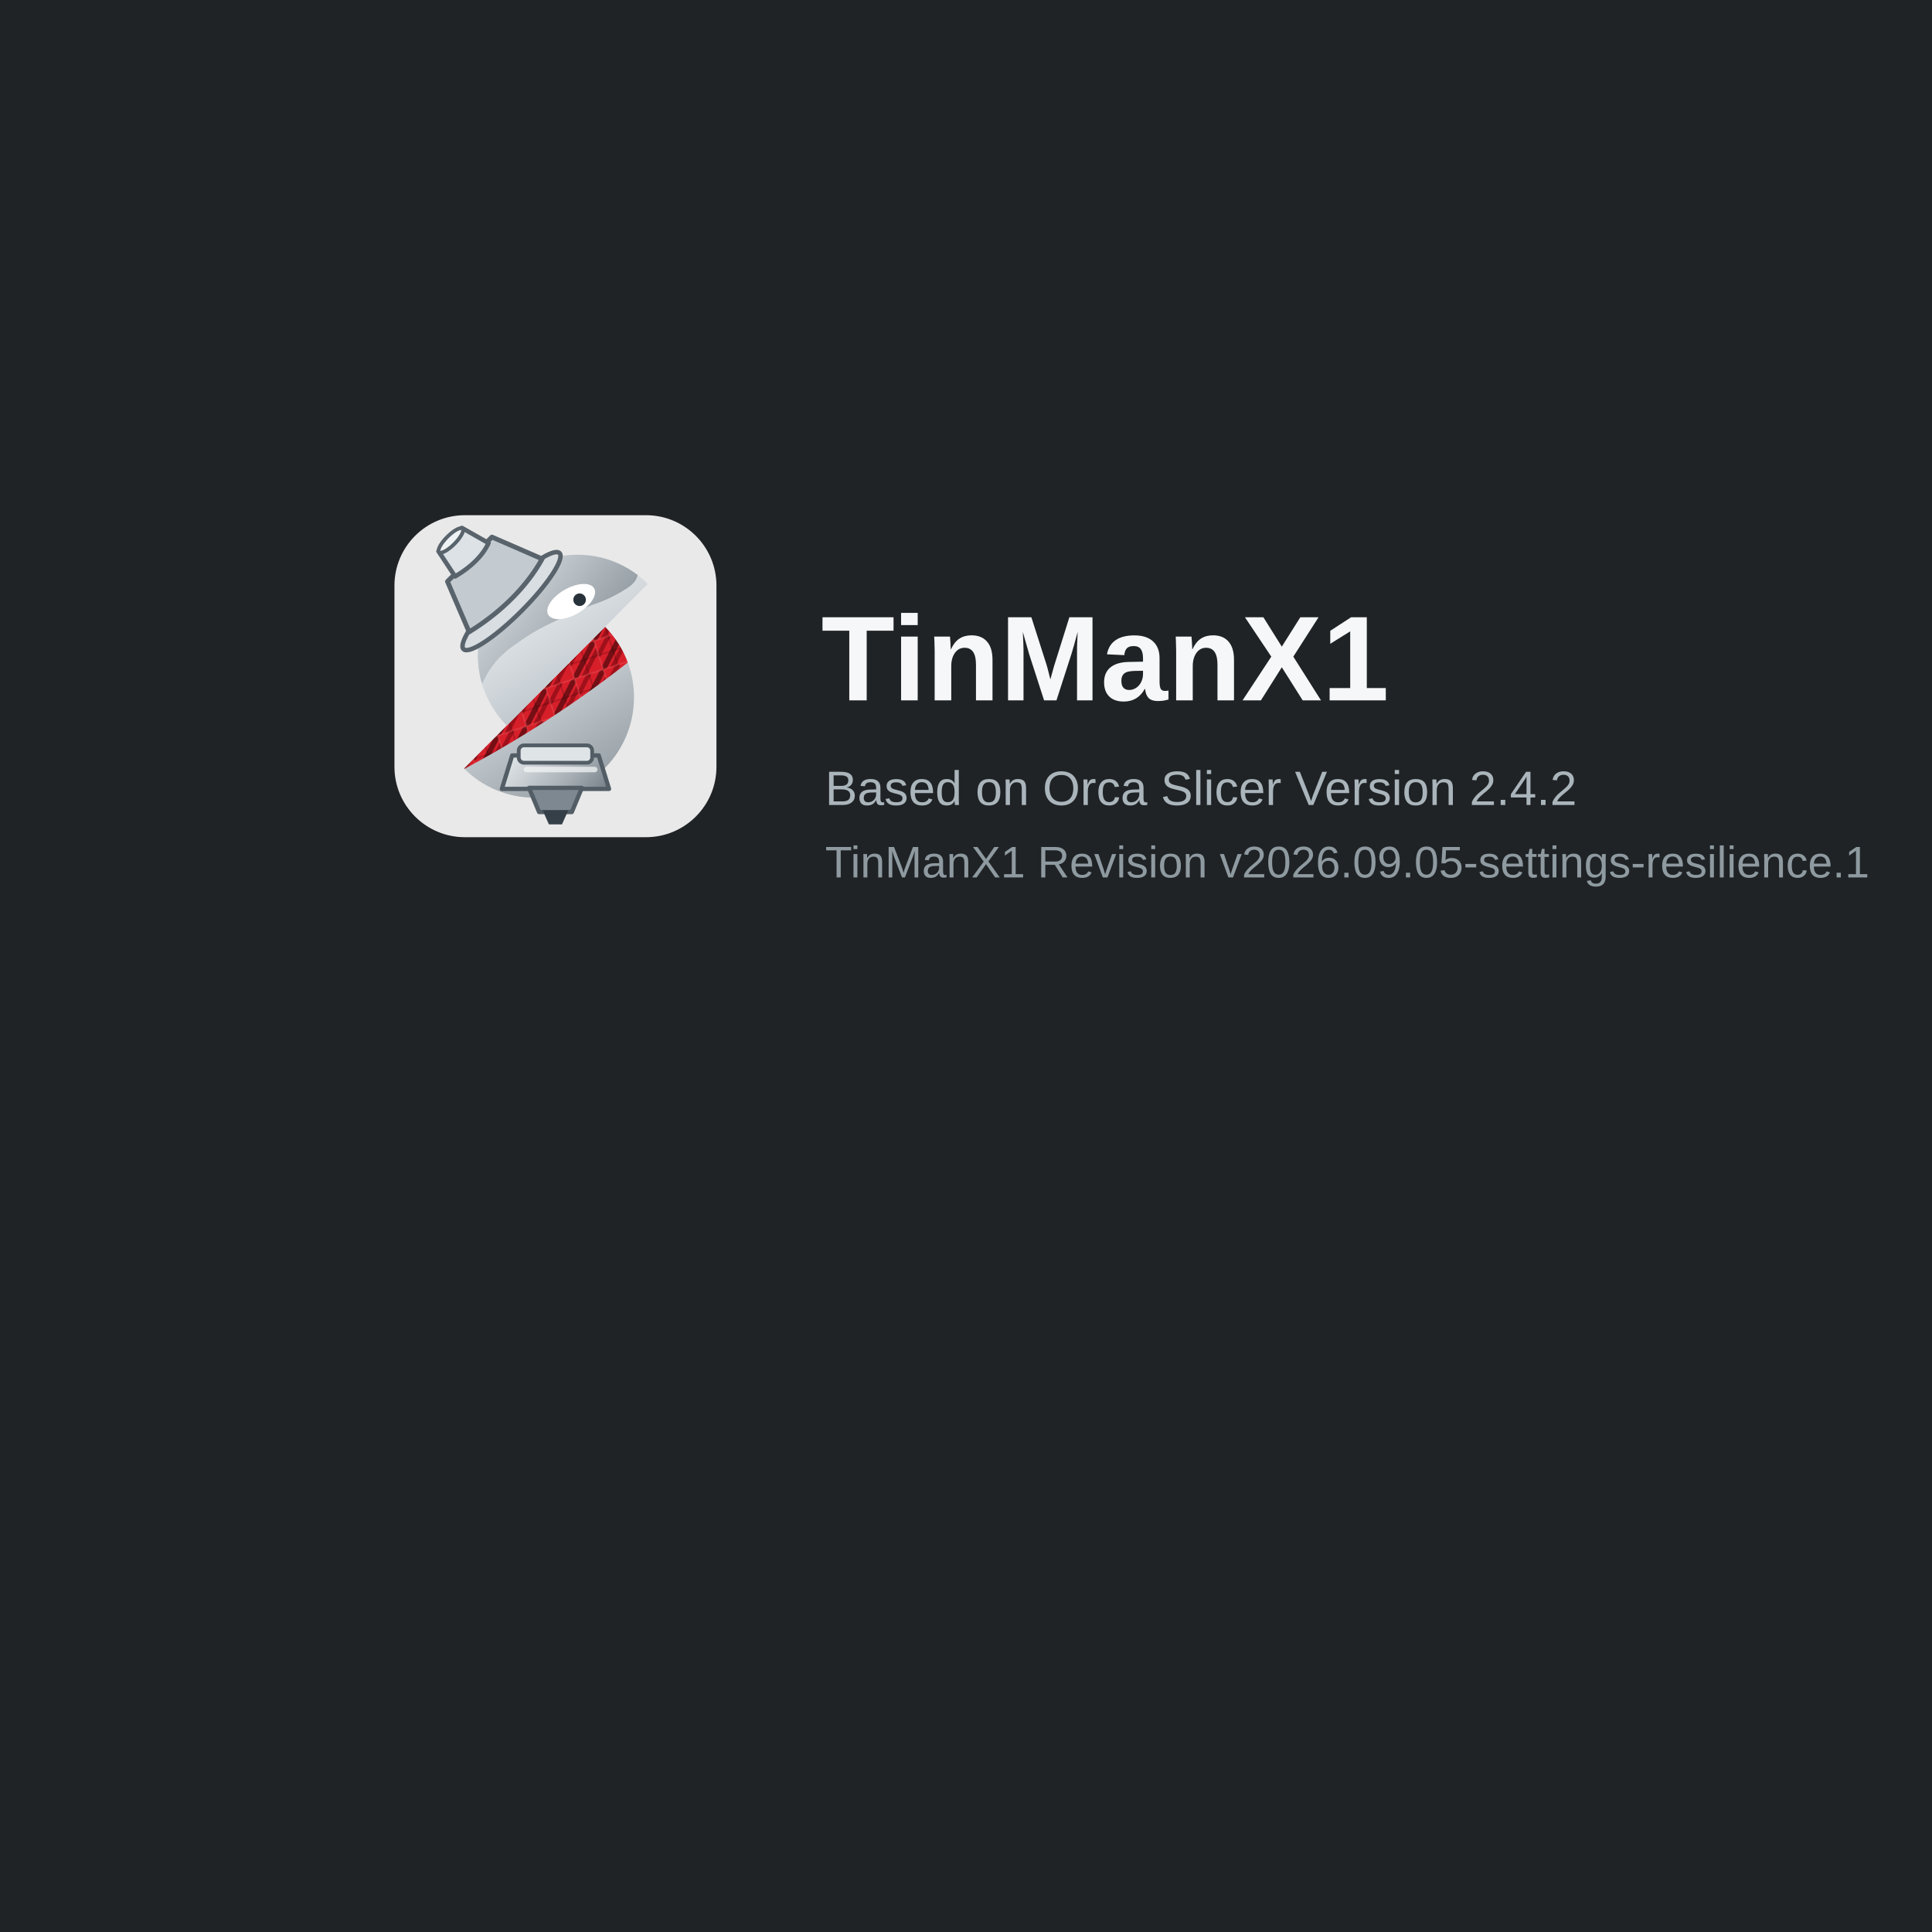
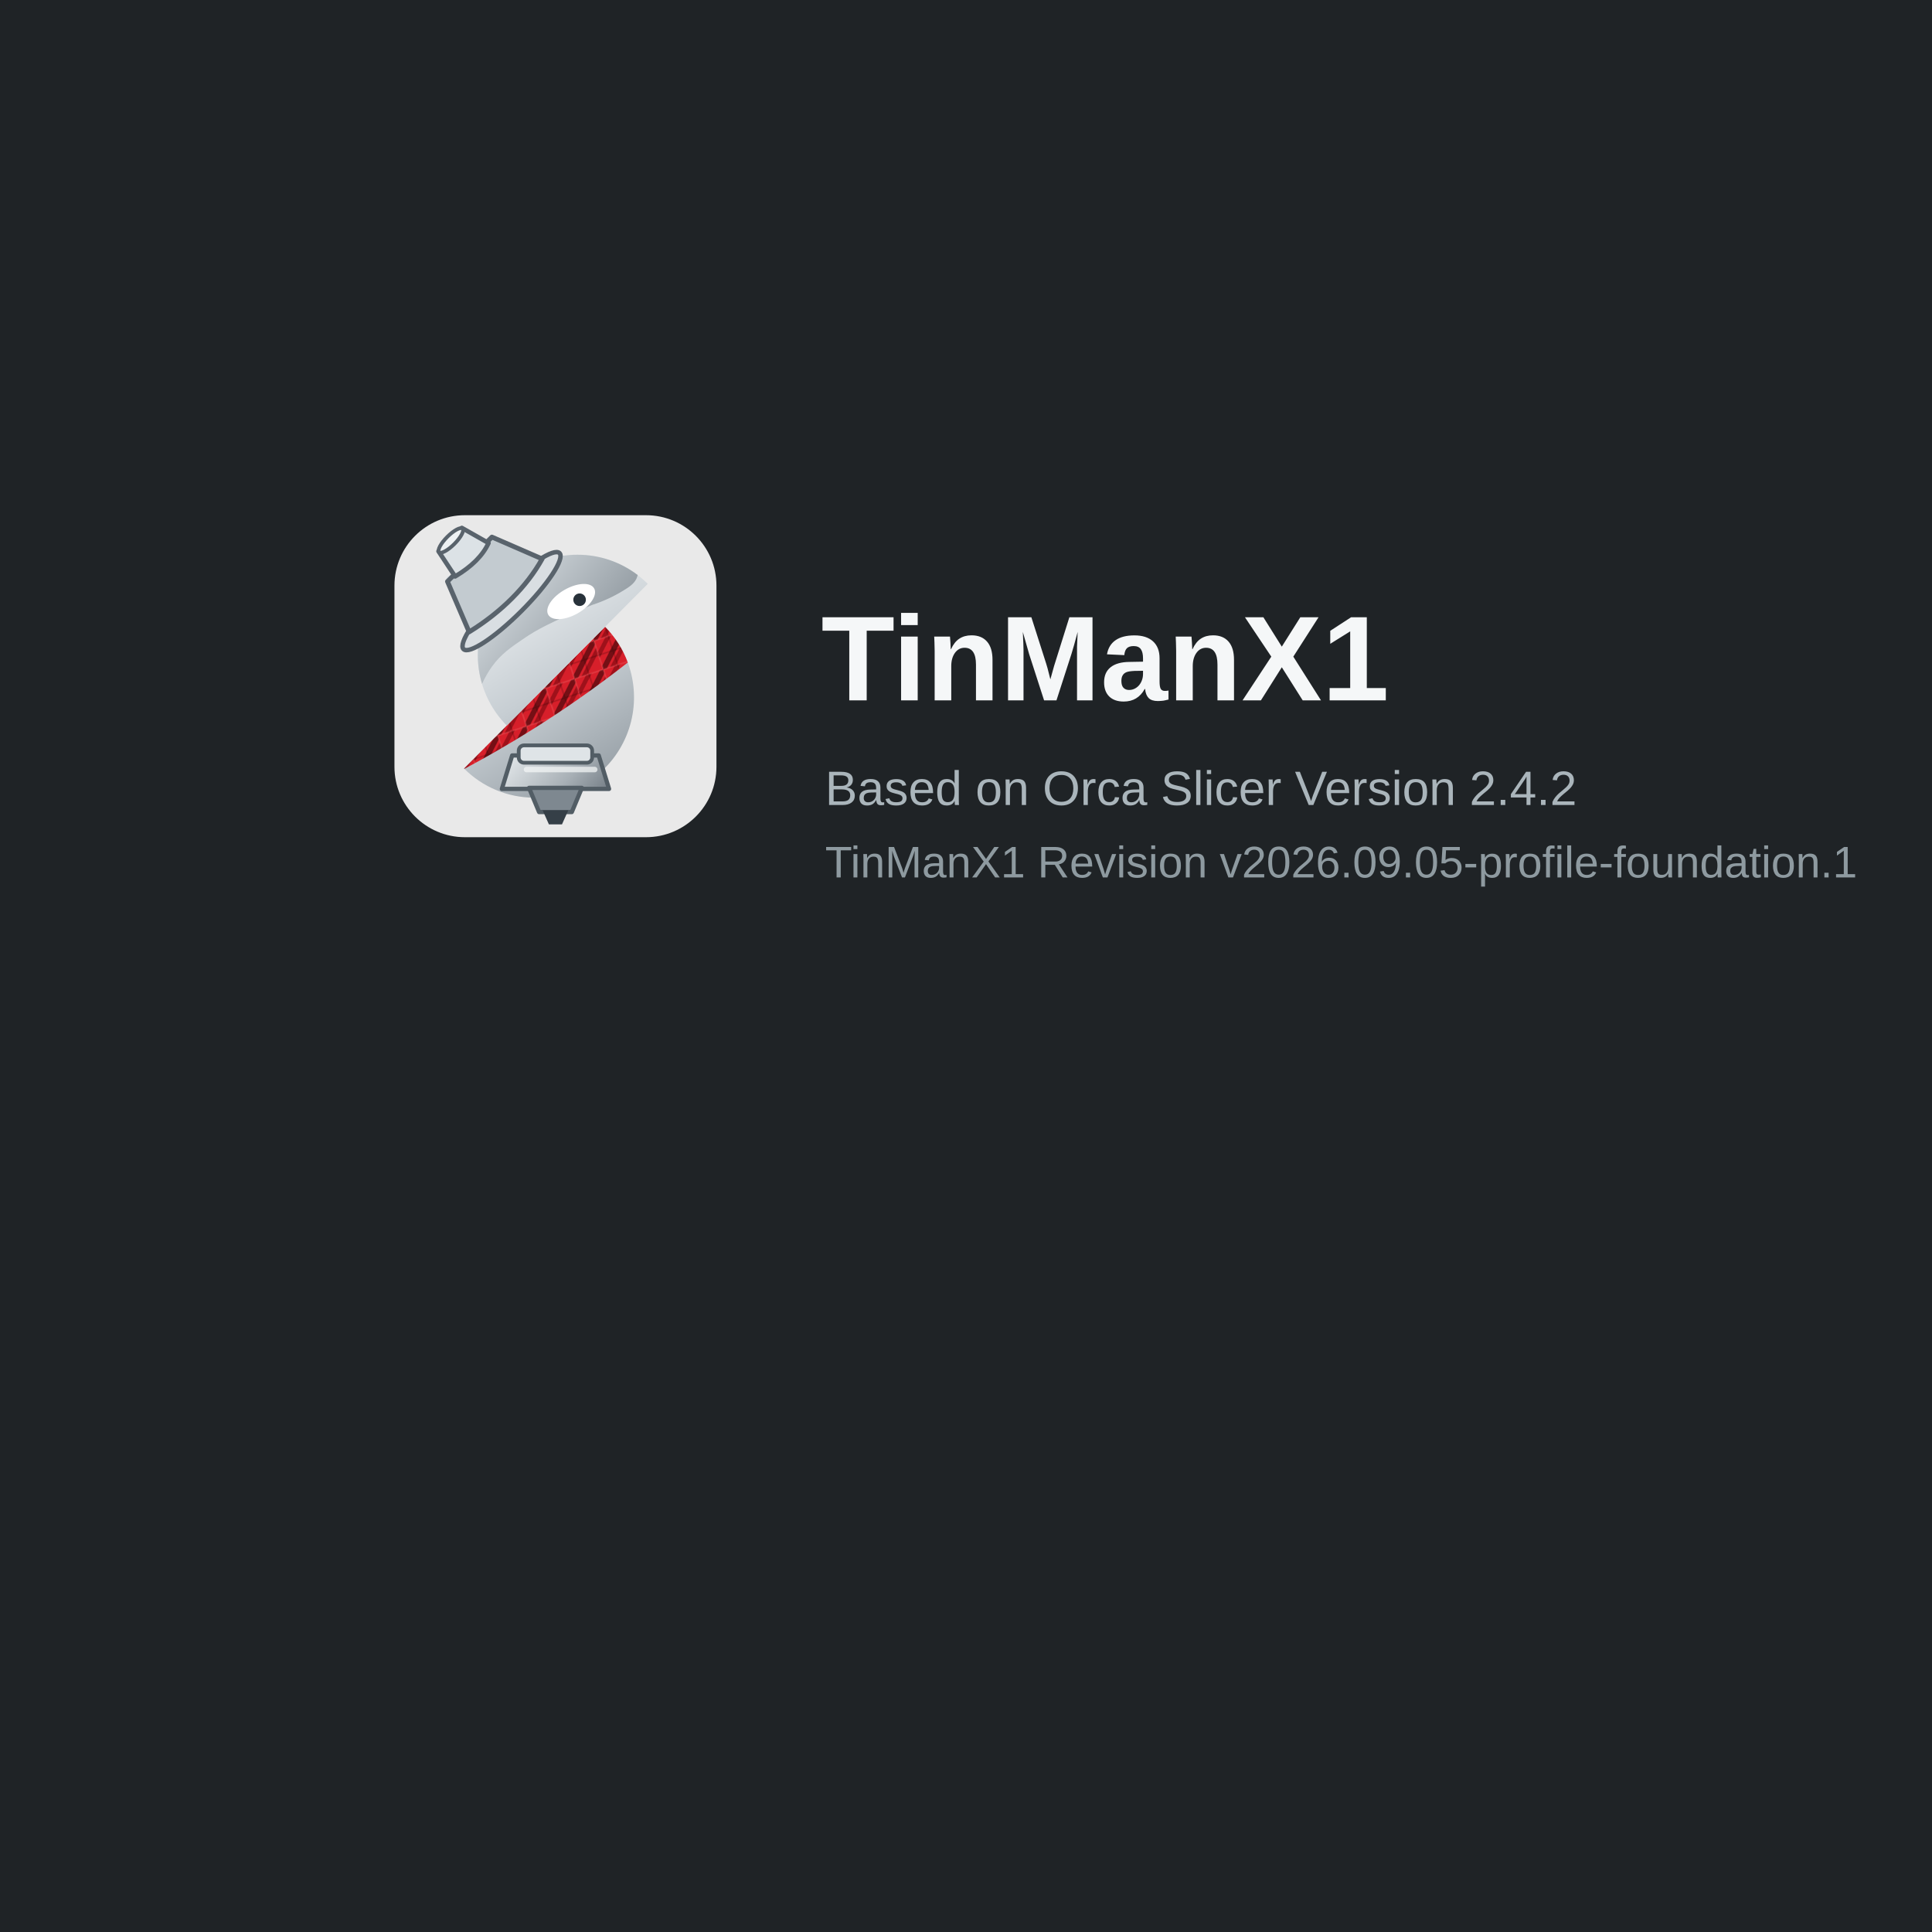
<svg xmlns="http://www.w3.org/2000/svg" width="480" height="480" viewBox="0 0 480 480">
  <defs>
    <linearGradient id="tmxSilver" x1="18" y1="8" x2="47" y2="55" gradientUnits="userSpaceOnUse">
      <stop offset="0" stop-color="#f7f9fa" />
      <stop offset=".52" stop-color="#c7ced3" />
      <stop offset="1" stop-color="#8d969d" />
    </linearGradient>
    <linearGradient id="tmxDarkSilver" x1="19" y1="10" x2="49" y2="35" gradientUnits="userSpaceOnUse">
      <stop offset="0" stop-color="#dce2e6" />
      <stop offset="1" stop-color="#6f7981" />
    </linearGradient>
    <linearGradient id="tmxNozzle" x1="24" y1="43" x2="43" y2="60" gradientUnits="userSpaceOnUse">
      <stop offset="0" stop-color="#eef2f4" />
      <stop offset=".55" stop-color="#a8b0b6" />
      <stop offset="1" stop-color="#59636c" />
    </linearGradient>
    <pattern id="tmxCarbonRed" width="6" height="6" patternUnits="userSpaceOnUse" patternTransform="rotate(-18)">
      <rect width="6" height="6" fill="#D71F2A" />
      <path d="M-2 1 1-2M0 6 6 0M5 8 8 5" fill="none" stroke="#250204" stroke-width="1.05" opacity=".55" />
      <path d="M-2 5 5-2M1 7 7 1" fill="none" stroke="#7c0810" stroke-width=".85" opacity=".62" />
      <path d="M0 0h6v6h-6z" fill="none" stroke="#f06a70" stroke-width=".35" opacity=".28" />
      <path d="M0 3h6M3 0v6" fill="none" stroke="#180102" stroke-width=".28" opacity=".22" />
    </pattern>
  </defs>
  <rect width="480" height="480" fill="#1f2326" />
  <g transform="translate(98 128)">
    <g transform="scale(1.25)">
      <rect width="64" height="64" rx="14" fill="#e9e9e9" />
      <path d="M13.84,50.354a19.7,19.7,0,0,0,13.883,5.79A19.944,19.944,0,0,0,41.858,22.182Z" fill="url(#tmxSilver)" />
      <path d="M41.858,22.181,13.84,50.354l.061.059A220.548,220.548,0,0,0,46.378,29.277a19.964,19.964,0,0,0-4.52-7.1" fill="url(#tmxCarbonRed)" />
      <path d="M36.381,7.856A19.943,19.943,0,0,0,22.327,41.818L50.345,13.646a19.693,19.693,0,0,0-13.964-5.79" fill="url(#tmxSilver)" />
      <path d="M36.381,7.856A19.636,19.636,0,0,0,26.04,10.782a22.742,22.742,0,0,0-5.91-.745,23.084,23.084,0,0,0-9.477,2.124.632.632,0,0,0,.129,1.191,13.52,13.52,0,0,1,8.069,5.137A20.06,20.06,0,0,0,17.41,33.534a19.873,19.873,0,0,1,2-3.488c1.819-2.5,3.743-3.8,6.585-5.723,2.093-1.416,5-3.077,13.359-6.512a28.421,28.421,0,0,0,6.12-2.821c1.4-.831,2.461-1.615,2.8-2.842.024-.086.045-.172.065-.256A19.655,19.655,0,0,0,36.381,7.856" fill="url(#tmxDarkSilver)" />
      <path d="M39.69,14.551c.727,1.285-.728,3.495-3.249,4.937s-5.154,1.569-5.88.284.727-3.495,3.248-4.937,5.154-1.569,5.881-.284" fill="#fff" />
      <circle cx="36.8" cy="16.8" r="1.25" fill="#28323a" />
      <g transform="translate(-17 1) rotate(-45 34.2 12.5) scale(1.05)">
        <ellipse cx="34.25" cy="18.4" rx="12.85" ry="2.65" fill="#d9dee2" stroke="#59636c" stroke-width=".85" />
        <path d="M28.3,7.2h11.9l3.8,9.65c-5.75,1.65-12.65,1.65-19.55,0Z" fill="#c3cbd0" stroke="#59636c" stroke-width=".9" stroke-linejoin="round" />
        <path d="M31.15,1.95h6.25l1.55,5.6c-2.45.9-5.4.9-8.95,0Z" fill="#dce2e6" stroke="#59636c" stroke-width=".85" stroke-linejoin="round" />
        <ellipse cx="34.25" cy="2.15" rx="3.15" ry=".95" fill="#eef2f4" stroke="#59636c" stroke-width=".7" />
      </g>
      <path d="M23.4,47.75h17.2l2.05,6.65H21.35Z" fill="url(#tmxNozzle)" stroke="#525d65" stroke-width=".85" stroke-linejoin="round" />
      <path d="M26.75,54.2h10.5l-2,4.8h-6.5Z" fill="#7e8890" stroke="#525d65" stroke-width=".85" stroke-linejoin="round" />
      <path d="M29.45,58.65h5.1l-1.25,2.8h-2.6Z" fill="#353f47" />
      <rect x="24.7" y="45.75" width="14.6" height="3.45" rx="1.05" fill="#dfe4e7" stroke="#525d65" stroke-width=".75" />
      <path d="M26.25,50.55h13.55" fill="none" stroke="#f4f6f7" stroke-width="1.1" stroke-linecap="round" opacity=".72" />
    </g>
    <text x="106" y="46" font-family="Arial, Helvetica, sans-serif" font-size="30" font-weight="700" fill="#f5f7f8">TinManX1</text>
    <text x="107" y="72" font-family="Arial, Helvetica, sans-serif" font-size="12" fill="#aab5bb">Based on Orca Slicer Version 2.4.2</text>
-     <text x="107" y="90" font-family="Arial, Helvetica, sans-serif" font-size="11" fill="#8e9aa0">TinManX1 Revision v2026.09.05-settings-resilience.1</text>
+     <text x="107" y="90" font-family="Arial, Helvetica, sans-serif" font-size="11" fill="#8e9aa0">TinManX1 Revision v2026.09.05-profile-foundation.1</text>
  </g>
</svg>
